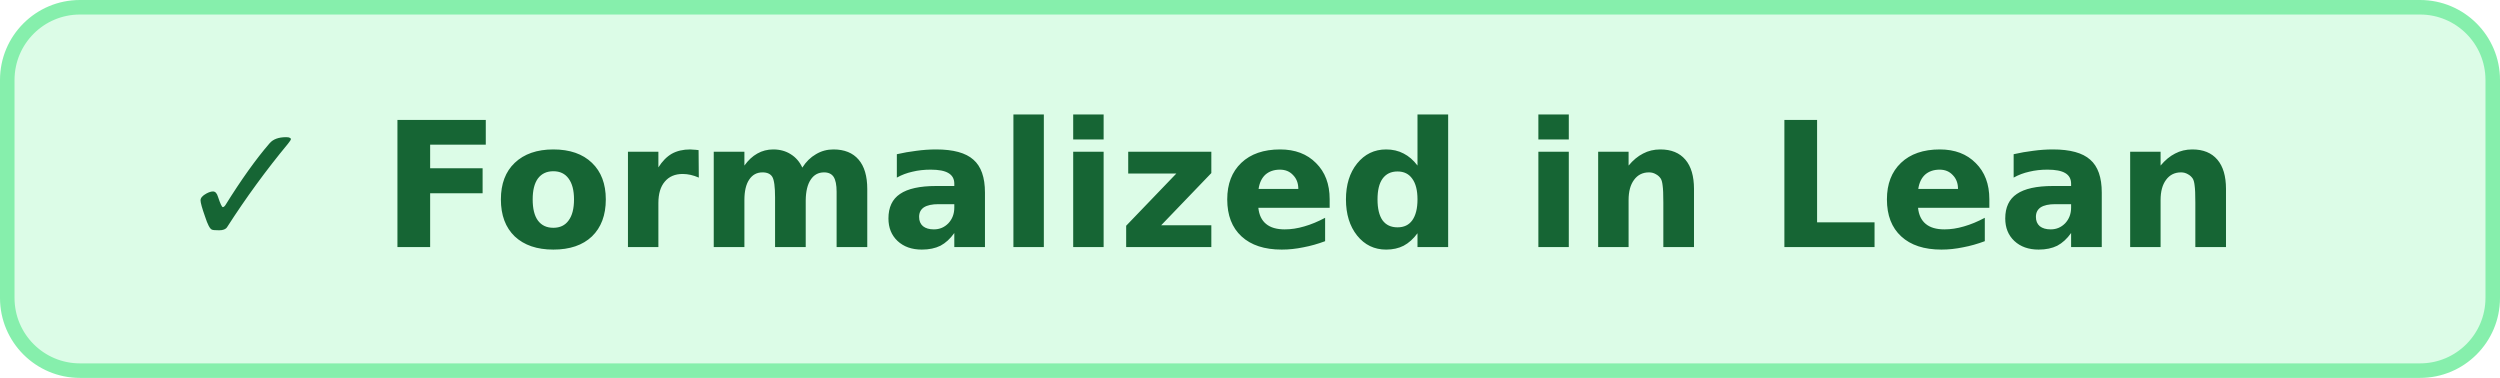
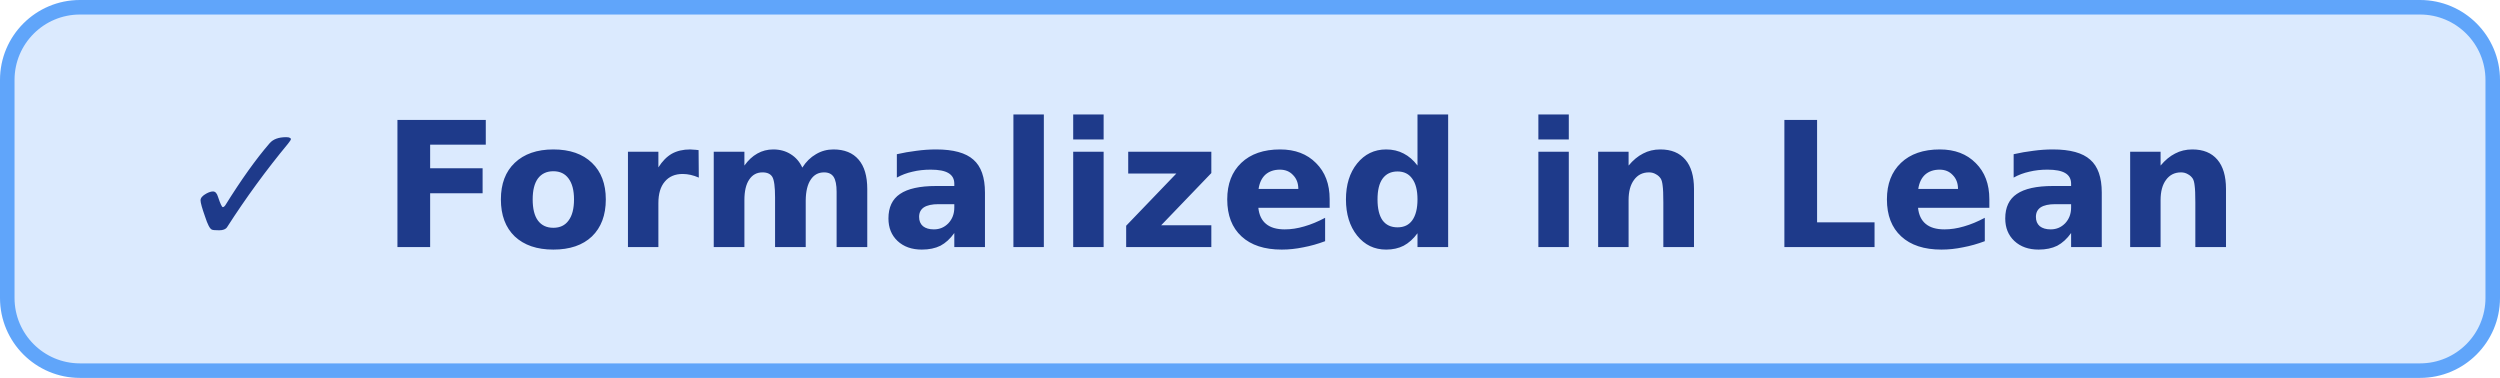
<svg xmlns="http://www.w3.org/2000/svg" width="172" height="26" viewBox="0 0 172 26" role="img" aria-label="✓ Formalized in Lean">
-   <rect x="0.5" y="0.5" width="171" height="25" rx="5" fill="#dcfce7" stroke="#86efac" />
-   <text x="12" y="17" fill="#166534" font-family="DejaVu Sans,Arial,sans-serif" font-size="12" font-weight="600">✓ Formalized in Lean</text>
+   <rect x="0.5" y="0.5" width="171" height="25" rx="5" fill="#dbeafe" stroke="#60a5fa" />
+   <text x="12" y="17" fill="#1e3a8a" font-family="DejaVu Sans,Arial,sans-serif" font-size="12" font-weight="600">✓ Formalized in Lean</text>
</svg>
